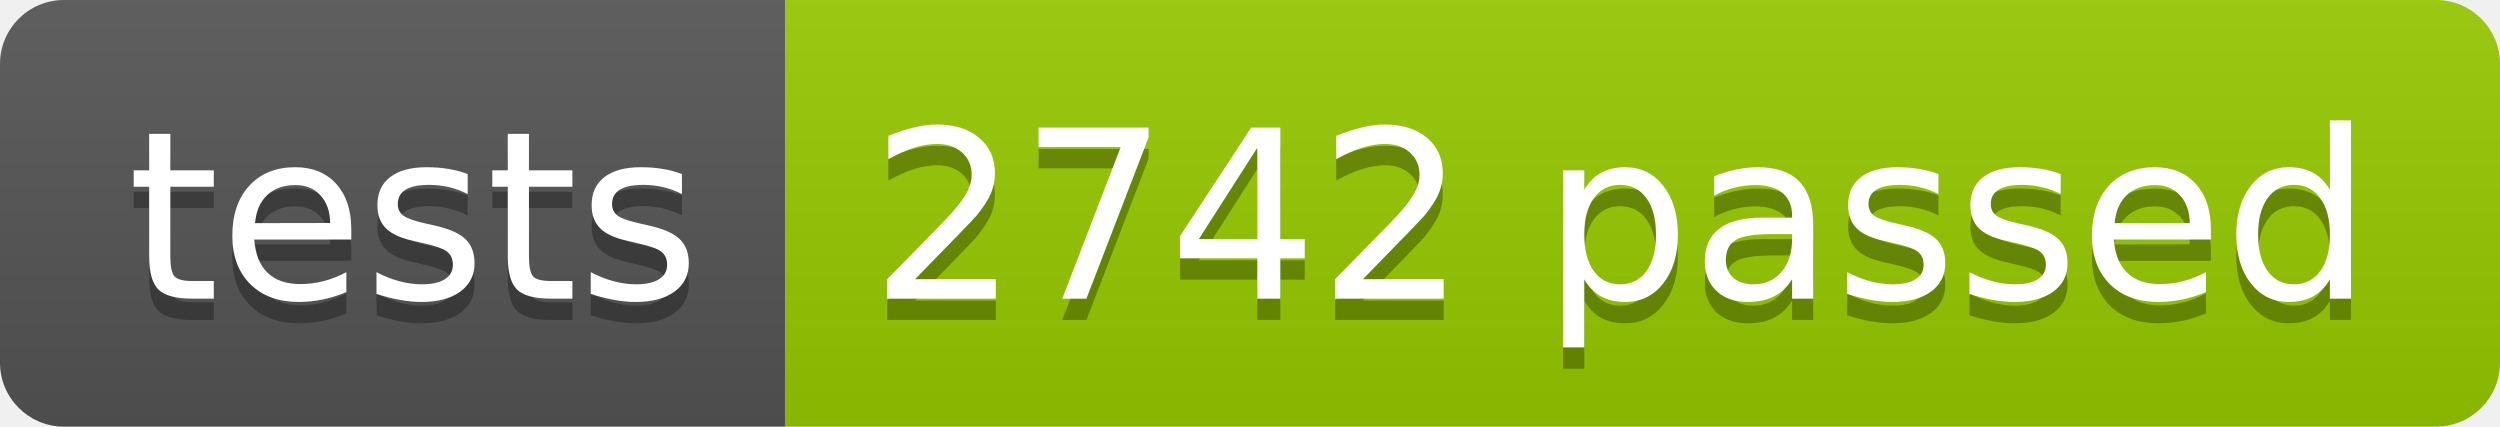
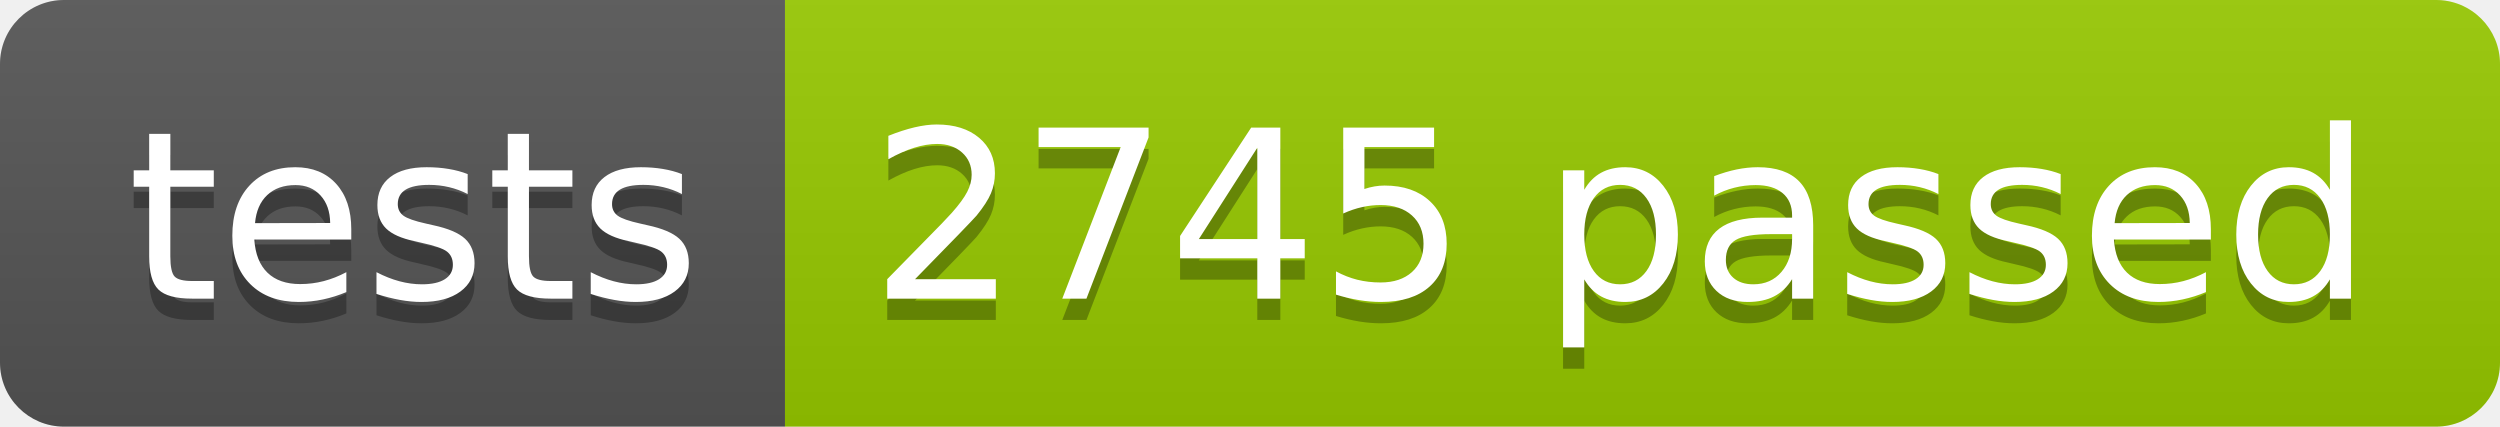
<svg xmlns="http://www.w3.org/2000/svg" width="117.2" height="20">
  <linearGradient id="smooth" x2="0" y2="100%">
    <stop offset="0" stop-color="#bbb" stop-opacity=".1" />
    <stop offset="1" stop-opacity=".1" />
  </linearGradient>
  <clipPath id="round">
    <rect width="117.2" height="20" rx="3" fill="#fff" />
  </clipPath>
  <g clip-path="url(#round)">
    <rect width="36.8" height="20" fill="#555" />
    <rect x="36.8" width="80.4" height="20" fill="#97CA00" />
    <rect width="117.2" height="20" fill="url(#smooth)" />
  </g>
  <g fill="#fff" text-anchor="middle" font-family="DejaVu Sans,Verdana,Geneva,sans-serif" font-size="110">
    <text x="194.0" y="150" fill="#010101" fill-opacity=".3" transform="scale(0.1)" textLength="268.0" lengthAdjust="spacing">tests</text>
    <text x="194.0" y="140" transform="scale(0.1)" textLength="268.0" lengthAdjust="spacing">tests</text>
-     <text x="760.0" y="150" fill="#010101" fill-opacity=".3" transform="scale(0.1)" textLength="704.0" lengthAdjust="spacing">2742 passed</text>
-     <text x="760.0" y="140" transform="scale(0.1)" textLength="704.0" lengthAdjust="spacing">2742 passed</text>
+     <text x="760.0" y="150" fill="#010101" fill-opacity=".3" transform="scale(0.1)" textLength="704.0" lengthAdjust="spacing">2745 passed</text>
+     <text x="760.0" y="140" transform="scale(0.1)" textLength="704.0" lengthAdjust="spacing">2745 passed</text>
  </g>
</svg>
